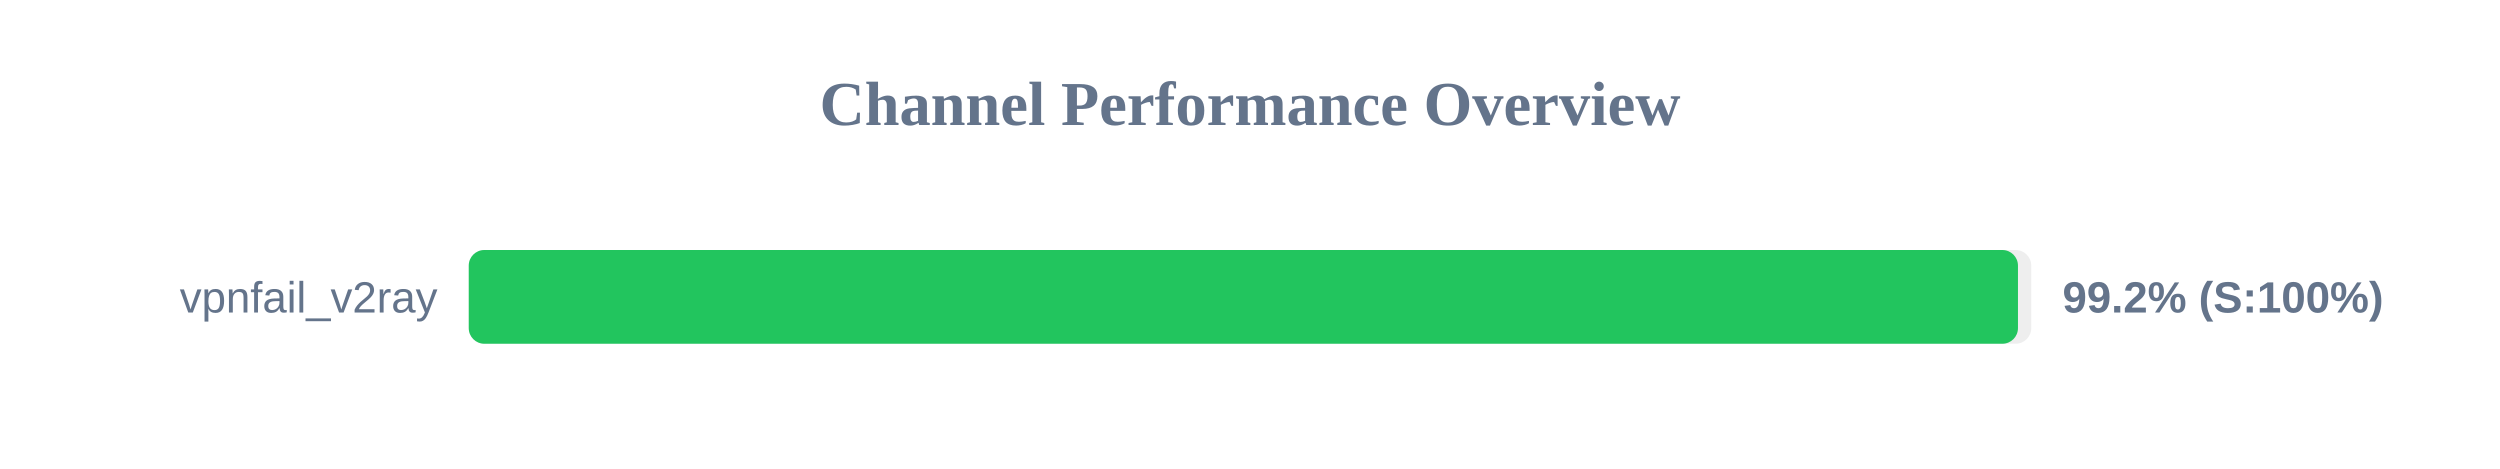
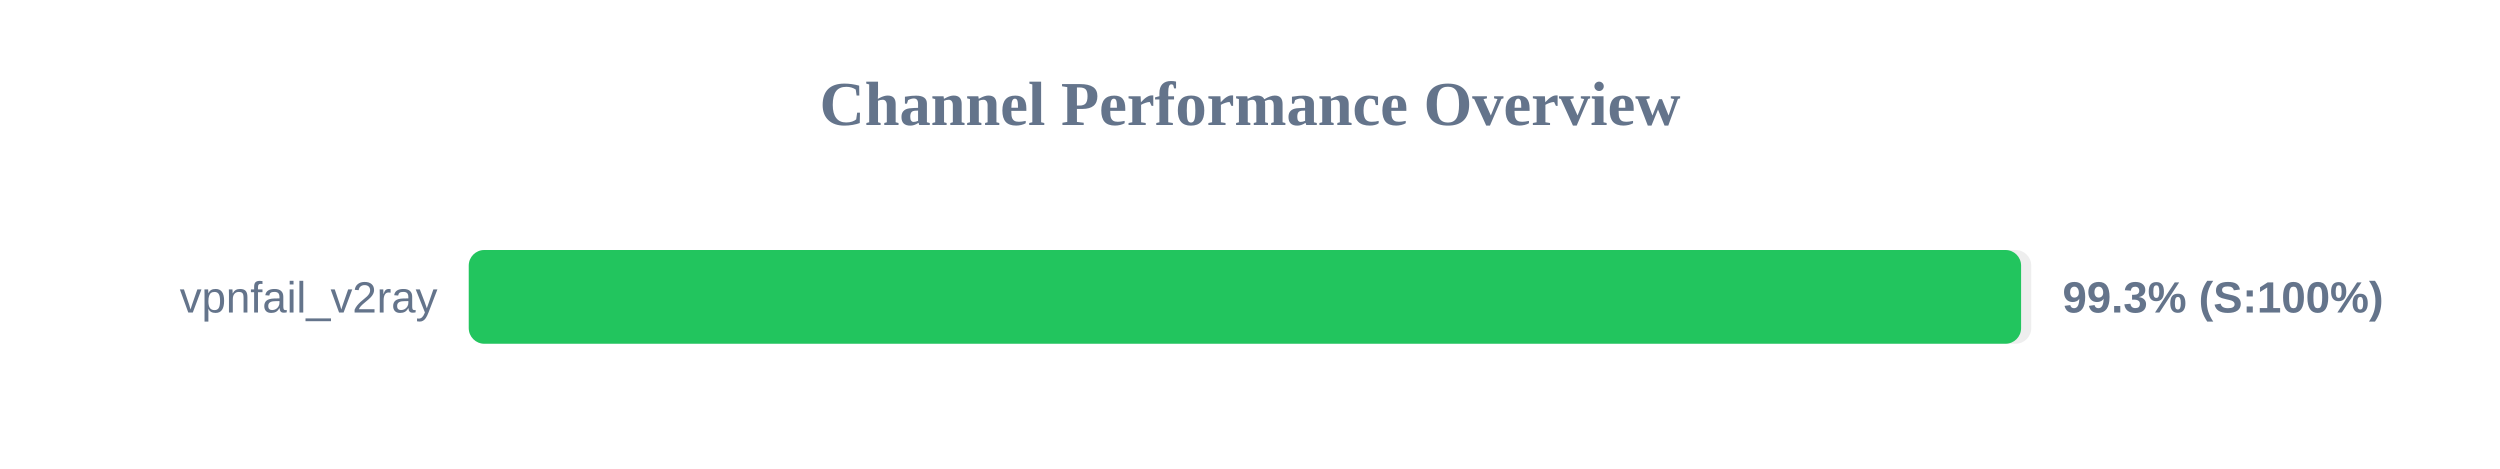
<svg xmlns="http://www.w3.org/2000/svg" width="800" height="150" version="1.1">
  <style>
        .row { font: 14px Arial; fill: #64748b; }
        .score { font: bold 14px Arial; fill: #64748b; }
    </style>
  <text x="400" y="40" text-anchor="middle" font-size="20px" font-weight="bold" fill="#64748b">Channel Performance Overview</text>
  <rect x="150" y="80" width="500" height="30" fill="#eee" rx="5" />
-   <rect x="150" y="80" width="495.75" height="30" fill="#22c55e" rx="5" />
+   <rect x="150" y="80" width="496.75" height="30" fill="#22c55e" rx="5" />
  <text x="140" y="100" text-anchor="end" class="row">vpnfail_v2ray</text>
-   <text x="660" y="100" text-anchor="start" class="score">99.2% (S:100%)</text>
+   <text x="660" y="100" text-anchor="start" class="score">99.3% (S:100%)</text>
</svg>
